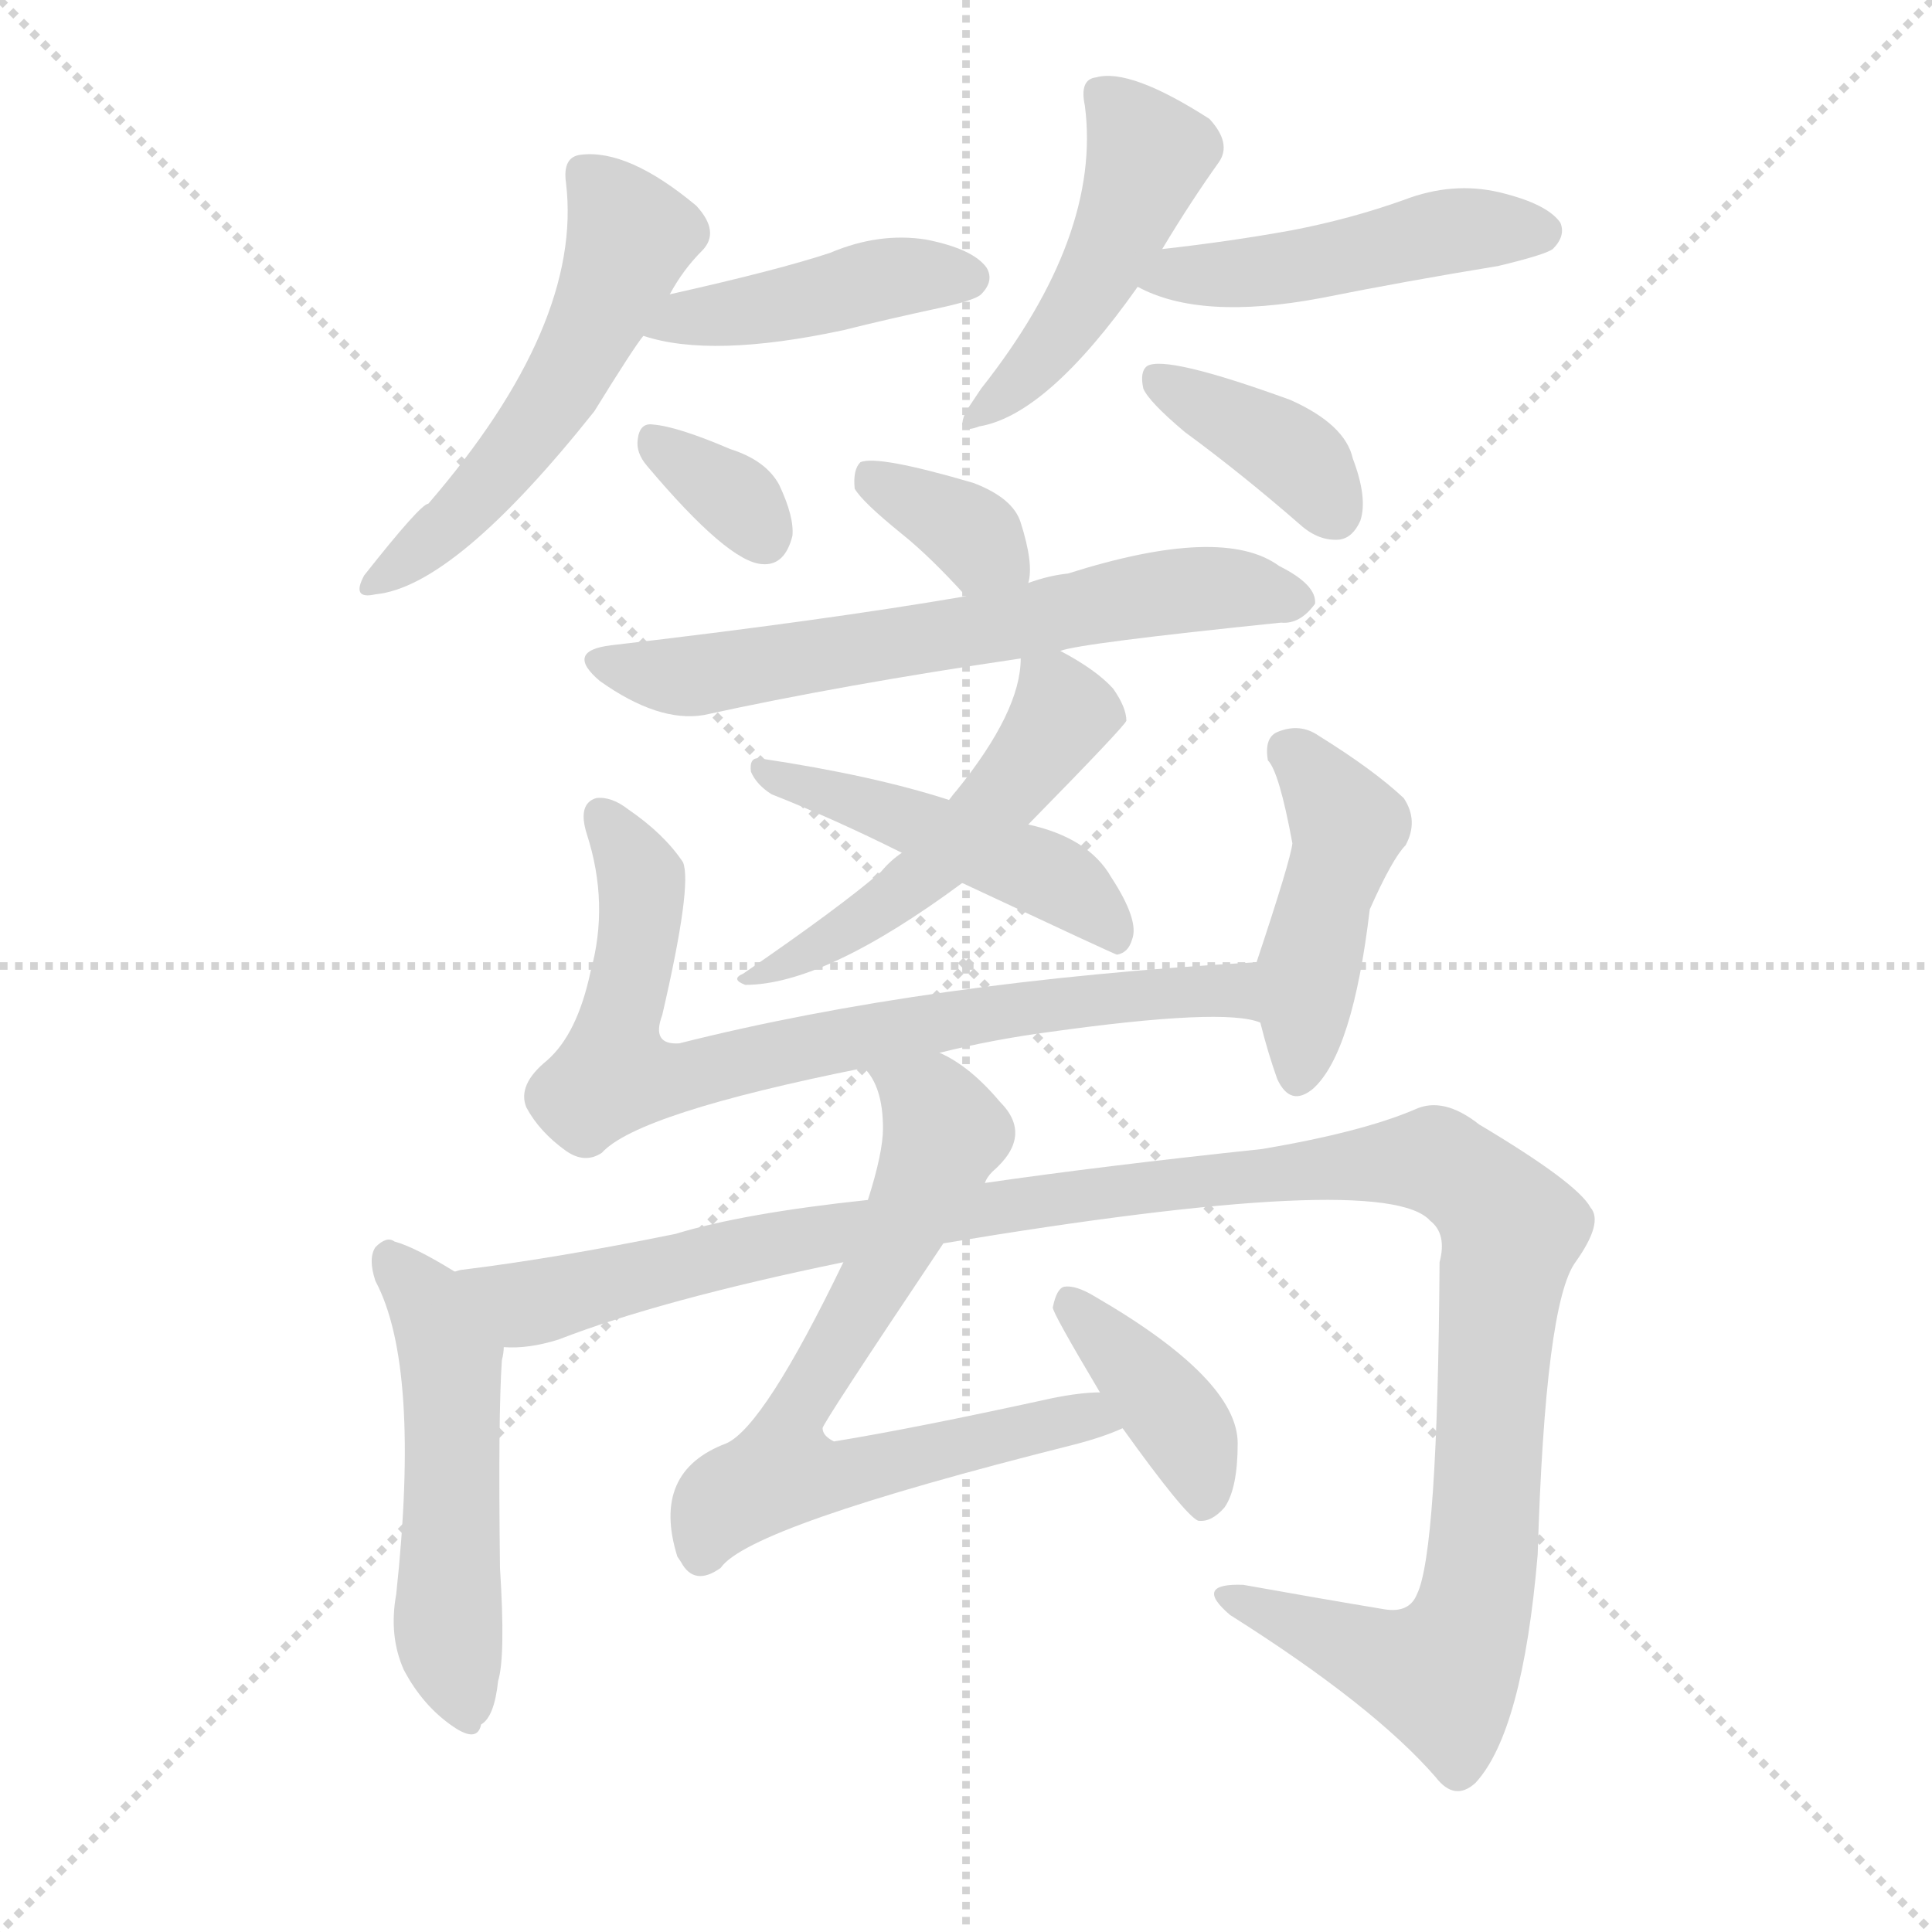
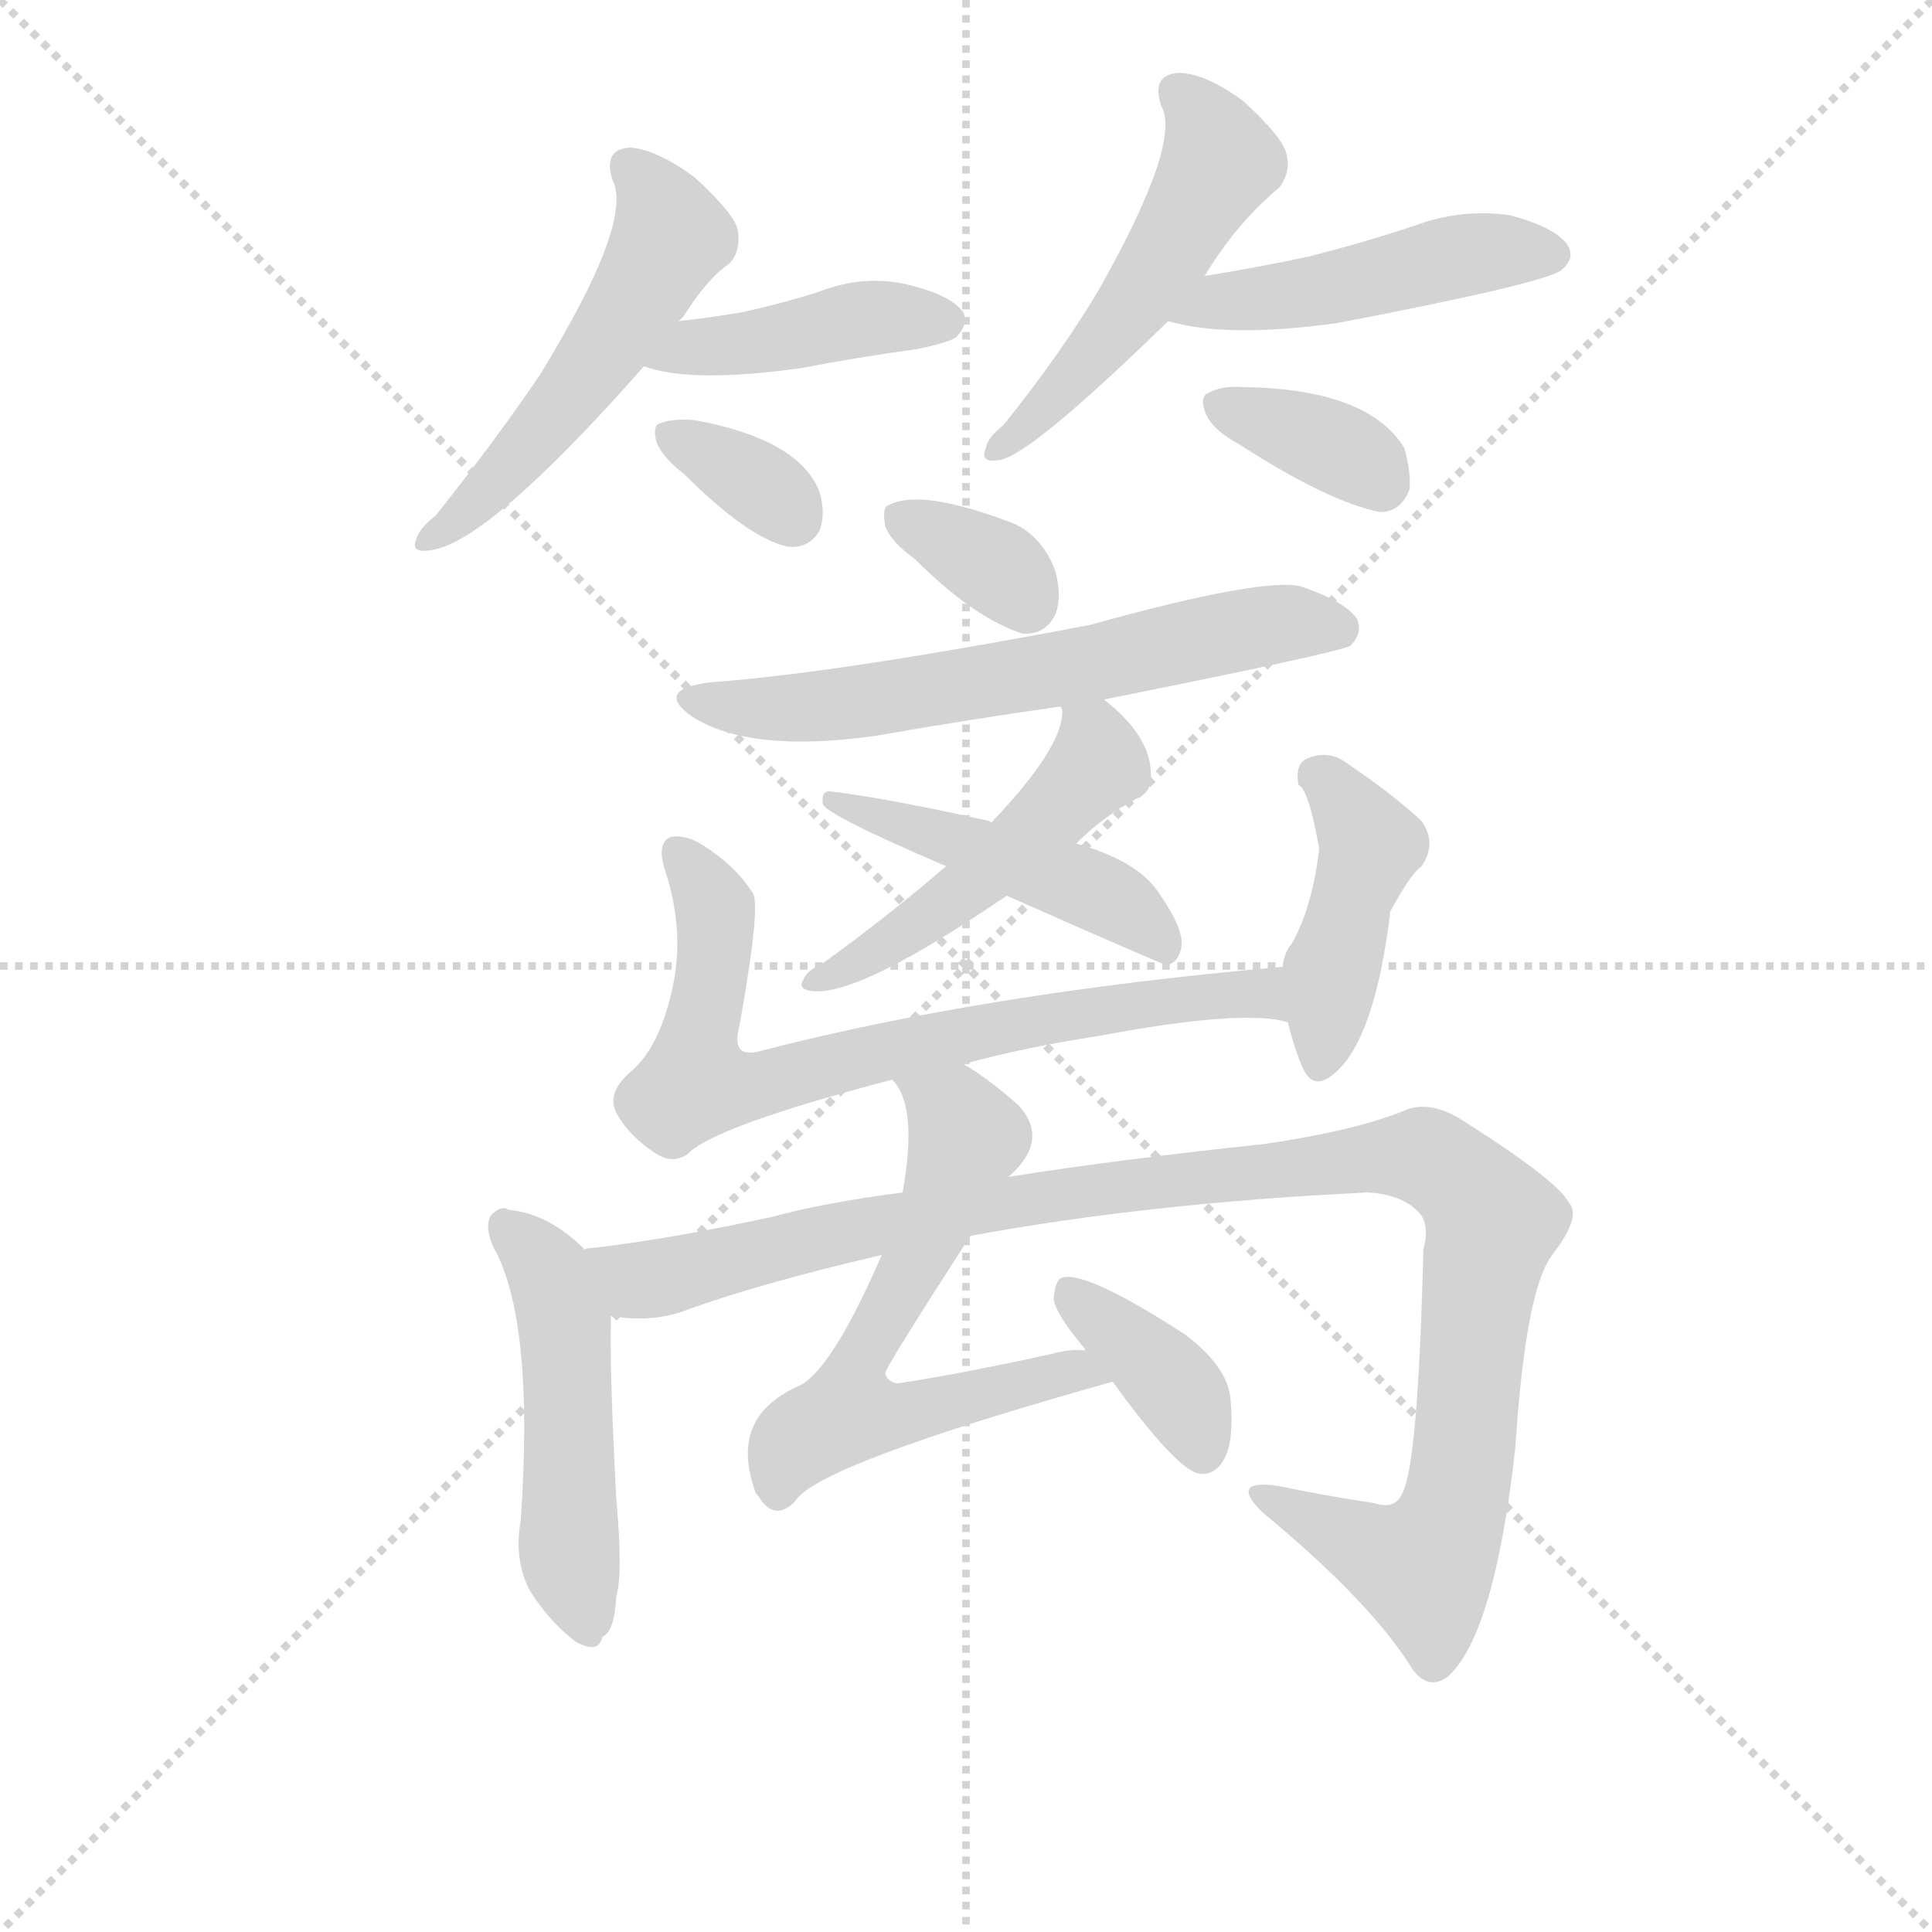
<svg xmlns="http://www.w3.org/2000/svg" version="1.1" viewBox="0 0 1024 1024">
  <g stroke="lightgray" stroke-dasharray="1,1" stroke-width="1" transform="scale(4, 4)">
    <line x1="0" y1="0" x2="256" y2="256" />
    <line x1="256" y1="0" x2="0" y2="256" />
    <line x1="128" y1="0" x2="128" y2="256" />
    <line x1="0" y1="128" x2="256" y2="128" />
  </g>
-   <g transform="scale(1, -1) translate(0, -900)">
+   <g transform="scale(0.92, -0.92) translate(60, -830)">
    <style type="text/css">
      
        @keyframes keyframes0 {
          from {
            stroke: blue;
            stroke-dashoffset: 525;
            stroke-width: 128;
          }
          63% {
            animation-timing-function: step-end;
            stroke: blue;
            stroke-dashoffset: 0;
            stroke-width: 128;
          }
          to {
            stroke: black;
            stroke-width: 1024;
          }
        }
        #make-me-a-hanzi-animation-0 {
          animation: keyframes0 0.677s both;
          animation-delay: 0s;
          animation-timing-function: linear;
        }
      
        @keyframes keyframes1 {
          from {
            stroke: blue;
-             stroke-dashoffset: 423;
+             stroke-dashoffset: 426;
            stroke-width: 128;
          }
          58% {
            animation-timing-function: step-end;
            stroke: blue;
            stroke-dashoffset: 0;
            stroke-width: 128;
          }
          to {
            stroke: black;
            stroke-width: 1024;
          }
        }
        #make-me-a-hanzi-animation-1 {
-           animation: keyframes1 0.594s both;
+           animation: keyframes1 0.597s both;
          animation-delay: 0.677s;
          animation-timing-function: linear;
        }
      
        @keyframes keyframes2 {
          from {
            stroke: blue;
-             stroke-dashoffset: 329;
-             stroke-width: 128;
-           }
-           52% {
+             stroke-dashoffset: 342;
+             stroke-width: 128;
+           }
+           53% {
            animation-timing-function: step-end;
            stroke: blue;
            stroke-dashoffset: 0;
            stroke-width: 128;
          }
          to {
            stroke: black;
            stroke-width: 1024;
          }
        }
        #make-me-a-hanzi-animation-2 {
-           animation: keyframes2 0.518s both;
-           animation-delay: 1.271s;
+           animation: keyframes2 0.528s both;
+           animation-delay: 1.274s;
          animation-timing-function: linear;
        }
      
        @keyframes keyframes3 {
          from {
            stroke: blue;
-             stroke-dashoffset: 457;
-             stroke-width: 128;
-           }
-           60% {
+             stroke-dashoffset: 512;
+             stroke-width: 128;
+           }
+           63% {
            animation-timing-function: step-end;
            stroke: blue;
            stroke-dashoffset: 0;
            stroke-width: 128;
          }
          to {
            stroke: black;
            stroke-width: 1024;
          }
        }
        #make-me-a-hanzi-animation-3 {
-           animation: keyframes3 0.622s both;
-           animation-delay: 1.789s;
+           animation: keyframes3 0.667s both;
+           animation-delay: 1.802s;
          animation-timing-function: linear;
        }
      
        @keyframes keyframes4 {
          from {
            stroke: blue;
-             stroke-dashoffset: 465;
-             stroke-width: 128;
-           }
-           60% {
+             stroke-dashoffset: 473;
+             stroke-width: 128;
+           }
+           61% {
            animation-timing-function: step-end;
            stroke: blue;
            stroke-dashoffset: 0;
            stroke-width: 128;
          }
          to {
            stroke: black;
            stroke-width: 1024;
          }
        }
        #make-me-a-hanzi-animation-4 {
-           animation: keyframes4 0.628s both;
-           animation-delay: 2.411s;
+           animation: keyframes4 0.635s both;
+           animation-delay: 2.469s;
          animation-timing-function: linear;
        }
      
        @keyframes keyframes5 {
          from {
            stroke: blue;
-             stroke-dashoffset: 376;
+             stroke-dashoffset: 359;
+             stroke-width: 128;
+           }
+           54% {
+             animation-timing-function: step-end;
+             stroke: blue;
+             stroke-dashoffset: 0;
+             stroke-width: 128;
+           }
+           to {
+             stroke: black;
+             stroke-width: 1024;
+           }
+         }
+         #make-me-a-hanzi-animation-5 {
+           animation: keyframes5 0.542s both;
+           animation-delay: 3.104s;
+           animation-timing-function: linear;
+         }
+       
+         @keyframes keyframes6 {
+           from {
+             stroke: blue;
+             stroke-dashoffset: 344;
+             stroke-width: 128;
+           }
+           53% {
+             animation-timing-function: step-end;
+             stroke: blue;
+             stroke-dashoffset: 0;
+             stroke-width: 128;
+           }
+           to {
+             stroke: black;
+             stroke-width: 1024;
+           }
+         }
+         #make-me-a-hanzi-animation-6 {
+           animation: keyframes6 0.53s both;
+           animation-delay: 3.646s;
+           animation-timing-function: linear;
+         }
+       
+         @keyframes keyframes7 {
+           from {
+             stroke: blue;
+             stroke-dashoffset: 632;
+             stroke-width: 128;
+           }
+           67% {
+             animation-timing-function: step-end;
+             stroke: blue;
+             stroke-dashoffset: 0;
+             stroke-width: 128;
+           }
+           to {
+             stroke: black;
+             stroke-width: 1024;
+           }
+         }
+         #make-me-a-hanzi-animation-7 {
+           animation: keyframes7 0.764s both;
+           animation-delay: 4.176s;
+           animation-timing-function: linear;
+         }
+       
+         @keyframes keyframes8 {
+           from {
+             stroke: blue;
+             stroke-dashoffset: 488;
+             stroke-width: 128;
+           }
+           61% {
+             animation-timing-function: step-end;
+             stroke: blue;
+             stroke-dashoffset: 0;
+             stroke-width: 128;
+           }
+           to {
+             stroke: black;
+             stroke-width: 1024;
+           }
+         }
+         #make-me-a-hanzi-animation-8 {
+           animation: keyframes8 0.647s both;
+           animation-delay: 4.94s;
+           animation-timing-function: linear;
+         }
+       
+         @keyframes keyframes9 {
+           from {
+             stroke: blue;
+             stroke-dashoffset: 473;
+             stroke-width: 128;
+           }
+           61% {
+             animation-timing-function: step-end;
+             stroke: blue;
+             stroke-dashoffset: 0;
+             stroke-width: 128;
+           }
+           to {
+             stroke: black;
+             stroke-width: 1024;
+           }
+         }
+         #make-me-a-hanzi-animation-9 {
+           animation: keyframes9 0.635s both;
+           animation-delay: 5.587s;
+           animation-timing-function: linear;
+         }
+       
+         @keyframes keyframes10 {
+           from {
+             stroke: blue;
+             stroke-dashoffset: 746;
+             stroke-width: 128;
+           }
+           71% {
+             animation-timing-function: step-end;
+             stroke: blue;
+             stroke-dashoffset: 0;
+             stroke-width: 128;
+           }
+           to {
+             stroke: black;
+             stroke-width: 1024;
+           }
+         }
+         #make-me-a-hanzi-animation-10 {
+           animation: keyframes10 0.857s both;
+           animation-delay: 6.222s;
+           animation-timing-function: linear;
+         }
+       
+         @keyframes keyframes11 {
+           from {
+             stroke: blue;
+             stroke-dashoffset: 435;
+             stroke-width: 128;
+           }
+           59% {
+             animation-timing-function: step-end;
+             stroke: blue;
+             stroke-dashoffset: 0;
+             stroke-width: 128;
+           }
+           to {
+             stroke: black;
+             stroke-width: 1024;
+           }
+         }
+         #make-me-a-hanzi-animation-11 {
+           animation: keyframes11 0.604s both;
+           animation-delay: 7.079s;
+           animation-timing-function: linear;
+         }
+       
+         @keyframes keyframes12 {
+           from {
+             stroke: blue;
+             stroke-dashoffset: 494;
+             stroke-width: 128;
+           }
+           62% {
+             animation-timing-function: step-end;
+             stroke: blue;
+             stroke-dashoffset: 0;
+             stroke-width: 128;
+           }
+           to {
+             stroke: black;
+             stroke-width: 1024;
+           }
+         }
+         #make-me-a-hanzi-animation-12 {
+           animation: keyframes12 0.652s both;
+           animation-delay: 7.683s;
+           animation-timing-function: linear;
+         }
+       
+         @keyframes keyframes13 {
+           from {
+             stroke: blue;
+             stroke-dashoffset: 1106;
+             stroke-width: 128;
+           }
+           78% {
+             animation-timing-function: step-end;
+             stroke: blue;
+             stroke-dashoffset: 0;
+             stroke-width: 128;
+           }
+           to {
+             stroke: black;
+             stroke-width: 1024;
+           }
+         }
+         #make-me-a-hanzi-animation-13 {
+           animation: keyframes13 1.15s both;
+           animation-delay: 8.335s;
+           animation-timing-function: linear;
+         }
+       
+         @keyframes keyframes14 {
+           from {
+             stroke: blue;
+             stroke-dashoffset: 622;
+             stroke-width: 128;
+           }
+           67% {
+             animation-timing-function: step-end;
+             stroke: blue;
+             stroke-dashoffset: 0;
+             stroke-width: 128;
+           }
+           to {
+             stroke: black;
+             stroke-width: 1024;
+           }
+         }
+         #make-me-a-hanzi-animation-14 {
+           animation: keyframes14 0.756s both;
+           animation-delay: 9.486s;
+           animation-timing-function: linear;
+         }
+       
+         @keyframes keyframes15 {
+           from {
+             stroke: blue;
+             stroke-dashoffset: 379;
            stroke-width: 128;
          }
          55% {
            animation-timing-function: step-end;
            stroke: blue;
            stroke-dashoffset: 0;
            stroke-width: 128;
          }
          to {
            stroke: black;
            stroke-width: 1024;
          }
        }
-         #make-me-a-hanzi-animation-5 {
-           animation: keyframes5 0.556s both;
-           animation-delay: 3.04s;
-           animation-timing-function: linear;
-         }
-       
-         @keyframes keyframes6 {
-           from {
-             stroke: blue;
-             stroke-dashoffset: 349;
-             stroke-width: 128;
-           }
-           53% {
-             animation-timing-function: step-end;
-             stroke: blue;
-             stroke-dashoffset: 0;
-             stroke-width: 128;
-           }
-           to {
-             stroke: black;
-             stroke-width: 1024;
-           }
-         }
-         #make-me-a-hanzi-animation-6 {
-           animation: keyframes6 0.534s both;
-           animation-delay: 3.596s;
-           animation-timing-function: linear;
-         }
-       
-         @keyframes keyframes7 {
-           from {
-             stroke: blue;
-             stroke-dashoffset: 628;
-             stroke-width: 128;
-           }
-           67% {
-             animation-timing-function: step-end;
-             stroke: blue;
-             stroke-dashoffset: 0;
-             stroke-width: 128;
-           }
-           to {
-             stroke: black;
-             stroke-width: 1024;
-           }
-         }
-         #make-me-a-hanzi-animation-7 {
-           animation: keyframes7 0.761s both;
-           animation-delay: 4.13s;
-           animation-timing-function: linear;
-         }
-       
-         @keyframes keyframes8 {
-           from {
-             stroke: blue;
-             stroke-dashoffset: 501;
-             stroke-width: 128;
-           }
-           62% {
-             animation-timing-function: step-end;
-             stroke: blue;
-             stroke-dashoffset: 0;
-             stroke-width: 128;
-           }
-           to {
-             stroke: black;
-             stroke-width: 1024;
-           }
-         }
-         #make-me-a-hanzi-animation-8 {
-           animation: keyframes8 0.658s both;
-           animation-delay: 4.891s;
-           animation-timing-function: linear;
-         }
-       
-         @keyframes keyframes9 {
-           from {
-             stroke: blue;
-             stroke-dashoffset: 468;
-             stroke-width: 128;
-           }
-           60% {
-             animation-timing-function: step-end;
-             stroke: blue;
-             stroke-dashoffset: 0;
-             stroke-width: 128;
-           }
-           to {
-             stroke: black;
-             stroke-width: 1024;
-           }
-         }
-         #make-me-a-hanzi-animation-9 {
-           animation: keyframes9 0.631s both;
-           animation-delay: 5.548s;
-           animation-timing-function: linear;
-         }
-       
-         @keyframes keyframes10 {
-           from {
-             stroke: blue;
-             stroke-dashoffset: 751;
-             stroke-width: 128;
-           }
-           71% {
-             animation-timing-function: step-end;
-             stroke: blue;
-             stroke-dashoffset: 0;
-             stroke-width: 128;
-           }
-           to {
-             stroke: black;
-             stroke-width: 1024;
-           }
-         }
-         #make-me-a-hanzi-animation-10 {
-           animation: keyframes10 0.861s both;
-           animation-delay: 6.179s;
-           animation-timing-function: linear;
-         }
-       
-         @keyframes keyframes11 {
-           from {
-             stroke: blue;
-             stroke-dashoffset: 440;
-             stroke-width: 128;
-           }
-           59% {
-             animation-timing-function: step-end;
-             stroke: blue;
-             stroke-dashoffset: 0;
-             stroke-width: 128;
-           }
-           to {
-             stroke: black;
-             stroke-width: 1024;
-           }
-         }
-         #make-me-a-hanzi-animation-11 {
-           animation: keyframes11 0.608s both;
-           animation-delay: 7.04s;
-           animation-timing-function: linear;
-         }
-       
-         @keyframes keyframes12 {
-           from {
-             stroke: blue;
-             stroke-dashoffset: 502;
-             stroke-width: 128;
-           }
-           62% {
-             animation-timing-function: step-end;
-             stroke: blue;
-             stroke-dashoffset: 0;
-             stroke-width: 128;
-           }
-           to {
-             stroke: black;
-             stroke-width: 1024;
-           }
-         }
-         #make-me-a-hanzi-animation-12 {
-           animation: keyframes12 0.659s both;
-           animation-delay: 7.648s;
-           animation-timing-function: linear;
-         }
-       
-         @keyframes keyframes13 {
-           from {
-             stroke: blue;
-             stroke-dashoffset: 1189;
-             stroke-width: 128;
-           }
-           79% {
-             animation-timing-function: step-end;
-             stroke: blue;
-             stroke-dashoffset: 0;
-             stroke-width: 128;
-           }
-           to {
-             stroke: black;
-             stroke-width: 1024;
-           }
-         }
-         #make-me-a-hanzi-animation-13 {
-           animation: keyframes13 1.218s both;
-           animation-delay: 8.307s;
-           animation-timing-function: linear;
-         }
-       
-         @keyframes keyframes14 {
-           from {
-             stroke: blue;
-             stroke-dashoffset: 680;
-             stroke-width: 128;
-           }
-           69% {
-             animation-timing-function: step-end;
-             stroke: blue;
-             stroke-dashoffset: 0;
-             stroke-width: 128;
-           }
-           to {
-             stroke: black;
-             stroke-width: 1024;
-           }
-         }
-         #make-me-a-hanzi-animation-14 {
-           animation: keyframes14 0.803s both;
-           animation-delay: 9.525s;
-           animation-timing-function: linear;
-         }
-       
-         @keyframes keyframes15 {
-           from {
-             stroke: blue;
-             stroke-dashoffset: 386;
-             stroke-width: 128;
-           }
-           56% {
-             animation-timing-function: step-end;
-             stroke: blue;
-             stroke-dashoffset: 0;
-             stroke-width: 128;
-           }
-           to {
-             stroke: black;
-             stroke-width: 1024;
-           }
-         }
        #make-me-a-hanzi-animation-15 {
-           animation: keyframes15 0.564s both;
-           animation-delay: 10.328s;
+           animation: keyframes15 0.558s both;
+           animation-delay: 10.242s;
          animation-timing-function: linear;
        }
      
    </style>
-     <path d="M 355 744 Q 362 757 372 767 Q 382 777 369 791 Q 333 821 308 818 Q 298 817 300 803 Q 309 728 227 633 Q 223 633 193 595 Q 186 582 199 585 Q 241 589 315 682 Q 336 716 341 722 L 355 744 Z" fill="lightgray" />
-     <path d="M 341 722 Q 377 710 447 725 Q 471 731 499 737 Q 517 741 520 744 Q 527 751 523 758 Q 516 768 491 773 Q 466 777 440 766 Q 413 757 355 744 C 326 737 312 730 341 722 Z" fill="lightgray" />
-     <path d="M 343 653 Q 386 602 404 601 Q 416 600 420 616 Q 421 626 413 643 Q 406 656 387 662 Q 359 674 346 675 Q 339 676 338 667 Q 337 660 343 653 Z" fill="lightgray" />
-     <path d="M 616 768 Q 631 793 646 814 Q 653 824 641 837 Q 599 864 581 859 Q 572 858 575 844 Q 584 775 520 694 Q 516 688 512 682 Q 506 669 519 674 Q 555 680 603 748 L 616 768 Z" fill="lightgray" />
-     <path d="M 603 748 Q 636 730 700 742 Q 745 751 794 759 Q 819 765 823 768 Q 830 775 827 782 Q 820 792 795 798 Q 770 804 744 794 Q 716 784 685 778 Q 652 772 616 768 C 586 765 576 761 603 748 Z" fill="lightgray" />
-     <path d="M 628 671 Q 658 649 689 622 Q 699 613 710 614 Q 717 615 721 624 Q 725 636 717 657 Q 713 675 684 688 Q 618 712 608 706 Q 604 703 606 694 Q 609 687 628 671 Z" fill="lightgray" />
-     <path d="M 545 591 Q 548 601 541 623 Q 537 636 516 644 Q 465 659 456 655 Q 452 651 453 641 Q 457 634 478 617 Q 493 605 512 584 C 532 562 539 562 545 591 Z" fill="lightgray" />
-     <path d="M 562 555 Q 572 559 679 570 Q 689 569 697 580 Q 698 590 678 600 Q 648 622 566 596 Q 556 595 545 591 L 512 584 Q 436 571 324 558 Q 299 555 318 539 Q 349 517 373 521 Q 446 537 541 551 L 562 555 Z" fill="lightgray" />
-     <path d="M 545 463 Q 596 515 597 518 Q 597 525 590 535 Q 581 545 562 555 C 542 566 542 566 541 551 Q 541 523 507 481 Q 506 480 503 476 L 478 448 Q 472 444 467 438 Q 445 419 394 384 Q 387 381 395 378 Q 437 378 510 432 L 545 463 Z" fill="lightgray" />
-     <path d="M 510 432 Q 589 395 592 394 Q 598 395 600 402 Q 604 412 589 435 Q 577 456 545 463 L 503 476 Q 463 489 403 498 Q 397 499 398 491 Q 401 484 409 479 Q 442 466 478 448 L 510 432 Z" fill="lightgray" />
-     <path d="M 498 342 Q 526 349 556 353 Q 649 366 668 358 C 698 353 696 392 666 390 Q 491 380 360 347 Q 345 346 351 362 Q 367 431 362 443 Q 352 458 333 471 Q 324 478 316 477 Q 306 474 311 458 Q 323 421 313 385 Q 306 352 290 338 Q 274 325 279 313 Q 286 300 300 290 Q 310 283 319 289 Q 338 310 458 334 L 498 342 Z" fill="lightgray" />
-     <path d="M 668 358 Q 672 342 677 328 Q 684 313 696 323 Q 717 342 726 418 Q 738 445 745 452 Q 752 465 744 477 Q 728 492 699 510 Q 689 517 677 512 Q 670 509 672 497 Q 678 491 685 453 Q 684 444 666 390 L 668 358 Z" fill="lightgray" />
-     <path d="M 241 226 Q 220 239 209 242 Q 205 245 199 239 Q 195 233 199 221 Q 223 176 210 55 Q 206 33 214 15 Q 224 -4 240 -15 Q 253 -24 255 -14 Q 262 -10 264 9 Q 268 22 265 69 Q 264 150 266 179 Q 267 183 267 186 C 270 209 267 211 241 226 Z" fill="lightgray" />
-     <path d="M 500 241 Q 734 280 758 253 Q 767 246 763 231 Q 762 77 751 55 Q 747 45 734 47 Q 698 53 659 60 Q 632 61 652 44 Q 728 -4 761 -42 Q 771 -55 782 -45 Q 807 -18 815 76 Q 819 209 835 231 Q 850 252 843 260 Q 836 273 784 304 Q 765 319 750 312 Q 722 300 669 291 Q 584 282 522 273 L 460 264 Q 394 257 358 246 Q 294 233 245 227 Q 244 227 241 226 C 211 222 237 182 267 186 Q 280 185 296 190 Q 350 211 447 231 L 500 241 Z" fill="lightgray" />
-     <path d="M 583 162 Q 573 162 558 159 Q 485 143 442 136 Q 436 139 436 143 Q 435 144 500 241 L 522 273 Q 523 276 526 279 Q 548 298 530 316 Q 514 335 498 342 C 472 357 443 360 458 334 Q 468 324 468 302 Q 468 289 460 264 L 447 231 Q 405 144 385 135 Q 345 120 359 75 L 361 72 Q 368 59 382 69 Q 397 91 568 134 Q 584 138 595 143 C 623 154 613 165 583 162 Z" fill="lightgray" />
-     <path d="M 595 143 Q 628 97 635 94 Q 642 93 649 101 Q 656 111 656 135 Q 656 169 580 213 Q 570 219 564 218 Q 560 217 558 207 Q 558 204 583 162 L 595 143 Z" fill="lightgray" />
+     <path d="M 331 645 L 334 648 Q 347 669 360 678 Q 367 685 365 698 Q 362 708 340 728 Q 318 744 303 745 Q 287 744 293 726 Q 305 702 251 614 Q 226 577 191 533 Q 182 526 180 520 Q 176 511 188 513 Q 221 517 311 619 L 331 645 Z" fill="lightgray" />
+     <path d="M 311 619 Q 338 609 402 618 Q 433 624 469 629 Q 488 633 491 636 Q 498 643 495 650 Q 488 660 463 666 Q 438 672 412 662 Q 390 655 367 650 Q 349 647 331 645 C 301 642 282 628 311 619 Z" fill="lightgray" />
+     <path d="M 334 557 Q 371 520 394 515 Q 406 514 412 524 Q 416 534 412 547 Q 400 577 340 588 Q 327 589 320 586 Q 316 585 318 576 Q 321 567 334 557 Z" fill="lightgray" />
+     <path d="M 634 671 Q 652 701 677 722 Q 684 731 681 742 Q 678 752 656 772 Q 634 788 619 788 Q 603 787 609 769 Q 621 748 573 663 Q 551 626 518 585 Q 509 578 508 572 Q 504 563 516 565 Q 534 568 613 645 L 634 671 Z" fill="lightgray" />
+     <path d="M 613 645 Q 647 635 711 644 Q 826 666 839 674 Q 848 681 843 689 Q 836 699 810 706 Q 782 710 755 700 Q 725 690 693 682 Q 665 676 634 671 C 604 666 584 652 613 645 Z" fill="lightgray" />
+     <path d="M 654 574 Q 705 541 735 535 Q 747 535 752 548 Q 753 558 749 572 Q 728 606 656 607 Q 643 608 635 603 Q 631 600 635 591 Q 639 582 654 574 Z" fill="lightgray" />
+     <path d="M 467 508 Q 501 474 529 465 Q 542 464 548 476 Q 552 486 548 501 Q 541 520 525 528 Q 471 549 452 539 Q 448 538 450 527 Q 453 518 467 508 Z" fill="lightgray" />
+     <path d="M 576 427 Q 711 454 718 458 Q 725 465 722 473 Q 716 483 690 492 Q 669 498 568 470 Q 421 442 350 437 Q 316 433 339 417 Q 372 396 444 406 Q 495 415 551 423 L 576 427 Z" fill="lightgray" />
+     <path d="M 560 344 Q 576 360 595 370 Q 604 374 603 384 Q 603 406 576 427 C 553 446 549 449 551 423 L 552 421 Q 553 400 511 356 L 485 331 Q 454 304 414 275 Q 405 271 403 266 Q 399 260 408 259 Q 435 256 520 314 L 560 344 Z" fill="lightgray" />
+     <path d="M 520 314 Q 608 275 612 274 Q 618 275 620 282 Q 624 292 608 315 Q 596 334 560 344 C 531 353 539 346 511 356 L 510 357 Q 452 370 419 374 Q 413 375 414 367 Q 415 361 485 331 L 520 314 Z" fill="lightgray" />
+     <path d="M 495 217 Q 532 227 572 233 Q 657 249 682 241 C 712 236 709 276 679 273 Q 507 258 376 224 Q 361 221 366 239 Q 378 306 374 315 Q 364 331 345 343 Q 336 349 327 348 Q 318 345 323 329 Q 335 293 327 259 Q 320 228 305 214 Q 289 201 295 189 Q 302 176 317 166 Q 327 159 336 165 Q 351 181 454 208 L 495 217 Z" fill="lightgray" />
+     <path d="M 682 241 Q 685 228 690 216 Q 696 201 708 211 Q 732 230 741 305 Q 753 327 759 331 Q 768 344 759 357 Q 743 372 715 391 Q 705 398 693 393 Q 686 390 688 378 Q 694 375 700 341 Q 696 307 684 286 Q 680 282 679 273 L 682 241 Z" fill="lightgray" />
+     <path d="M 277 110 Q 256 131 233 133 Q 229 136 223 130 Q 219 124 224 112 Q 248 70 240 -46 Q 236 -68 245 -86 Q 257 -105 272 -116 Q 285 -123 287 -113 Q 294 -110 295 -90 Q 299 -77 295 -33 Q 291 45 292 72 C 292 96 292 96 277 110 Z" fill="lightgray" />
+     <path d="M 499 118 Q 602 137 728 143 Q 747 142 757 132 Q 764 125 760 110 Q 757 -13 748 -30 Q 744 -40 732 -36 Q 705 -32 676 -26 Q 648 -22 667 -41 Q 730 -93 754 -132 Q 763 -144 774 -136 Q 801 -112 813 -4 Q 819 89 835 108 Q 851 129 844 137 Q 837 150 785 183 Q 766 196 751 191 Q 723 179 669 171 Q 584 162 521 152 L 460 143 Q 414 137 385 129 Q 325 116 281 111 Q 277 111 277 110 C 247 106 262 73 292 72 Q 313 68 332 74 Q 375 90 448 107 L 499 118 Z" fill="lightgray" />
+     <path d="M 565 52 Q 556 53 546 50 Q 491 38 457 33 Q 451 34 450 39 Q 450 42 499 118 L 521 152 Q 545 173 527 193 Q 509 209 495 217 C 470 233 439 234 454 208 Q 469 193 460 143 L 448 107 Q 418 38 399 31 Q 360 13 375 -29 Q 375 -30 377 -32 Q 386 -47 398 -35 Q 410 -14 581 34 C 610 42 595 53 565 52 Z" fill="lightgray" />
+     <path d="M 581 34 Q 618 -17 631 -19 Q 640 -20 645 -11 Q 651 -1 649 23 Q 648 42 623 61 Q 566 98 552 94 Q 548 93 547 82 Q 548 73 565 53 L 565 52 C 581 27 563 58 581 34 Z" fill="lightgray" />
    <clipPath id="make-me-a-hanzi-clip-0">
-       <path d="M 355 744 Q 362 757 372 767 Q 382 777 369 791 Q 333 821 308 818 Q 298 817 300 803 Q 309 728 227 633 Q 223 633 193 595 Q 186 582 199 585 Q 241 589 315 682 Q 336 716 341 722 L 355 744 Z" />
-     </clipPath>
-     <path clip-path="url(#make-me-a-hanzi-clip-0)" d="M 310 808 L 334 775 L 303 703 L 256 639 L 202 594" fill="none" id="make-me-a-hanzi-animation-0" stroke-dasharray="397 794" stroke-linecap="round" />
+       <path d="M 331 645 L 334 648 Q 347 669 360 678 Q 367 685 365 698 Q 362 708 340 728 Q 318 744 303 745 Q 287 744 293 726 Q 305 702 251 614 Q 226 577 191 533 Q 182 526 180 520 Q 176 511 188 513 Q 221 517 311 619 L 331 645 Z" />
+     </clipPath>
+     <path clip-path="url(#make-me-a-hanzi-clip-0)" d="M 302 733 L 320 712 L 323 687 L 260 591 L 187 520" fill="none" id="make-me-a-hanzi-animation-0" stroke-dasharray="397 794" stroke-linecap="round" />
    <clipPath id="make-me-a-hanzi-clip-1">
-       <path d="M 341 722 Q 377 710 447 725 Q 471 731 499 737 Q 517 741 520 744 Q 527 751 523 758 Q 516 768 491 773 Q 466 777 440 766 Q 413 757 355 744 C 326 737 312 730 341 722 Z" />
-     </clipPath>
-     <path clip-path="url(#make-me-a-hanzi-clip-1)" d="M 348 725 L 473 753 L 512 753" fill="none" id="make-me-a-hanzi-animation-1" stroke-dasharray="295 590" stroke-linecap="round" />
+       <path d="M 311 619 Q 338 609 402 618 Q 433 624 469 629 Q 488 633 491 636 Q 498 643 495 650 Q 488 660 463 666 Q 438 672 412 662 Q 390 655 367 650 Q 349 647 331 645 C 301 642 282 628 311 619 Z" />
+     </clipPath>
+     <path clip-path="url(#make-me-a-hanzi-clip-1)" d="M 317 621 L 340 630 L 390 634 L 435 646 L 484 645" fill="none" id="make-me-a-hanzi-animation-1" stroke-dasharray="298 596" stroke-linecap="round" />
    <clipPath id="make-me-a-hanzi-clip-2">
-       <path d="M 343 653 Q 386 602 404 601 Q 416 600 420 616 Q 421 626 413 643 Q 406 656 387 662 Q 359 674 346 675 Q 339 676 338 667 Q 337 660 343 653 Z" />
-     </clipPath>
-     <path clip-path="url(#make-me-a-hanzi-clip-2)" d="M 349 664 L 389 636 L 404 617" fill="none" id="make-me-a-hanzi-animation-2" stroke-dasharray="201 402" stroke-linecap="round" />
+       <path d="M 334 557 Q 371 520 394 515 Q 406 514 412 524 Q 416 534 412 547 Q 400 577 340 588 Q 327 589 320 586 Q 316 585 318 576 Q 321 567 334 557 Z" />
+     </clipPath>
+     <path clip-path="url(#make-me-a-hanzi-clip-2)" d="M 326 580 L 386 545 L 397 532" fill="none" id="make-me-a-hanzi-animation-2" stroke-dasharray="214 428" stroke-linecap="round" />
    <clipPath id="make-me-a-hanzi-clip-3">
-       <path d="M 616 768 Q 631 793 646 814 Q 653 824 641 837 Q 599 864 581 859 Q 572 858 575 844 Q 584 775 520 694 Q 516 688 512 682 Q 506 669 519 674 Q 555 680 603 748 L 616 768 Z" />
-     </clipPath>
-     <path clip-path="url(#make-me-a-hanzi-clip-3)" d="M 583 849 L 606 822 L 603 801 L 570 733 L 522 684" fill="none" id="make-me-a-hanzi-animation-3" stroke-dasharray="329 658" stroke-linecap="round" />
+       <path d="M 634 671 Q 652 701 677 722 Q 684 731 681 742 Q 678 752 656 772 Q 634 788 619 788 Q 603 787 609 769 Q 621 748 573 663 Q 551 626 518 585 Q 509 578 508 572 Q 504 563 516 565 Q 534 568 613 645 L 634 671 Z" />
+     </clipPath>
+     <path clip-path="url(#make-me-a-hanzi-clip-3)" d="M 618 776 L 636 756 L 640 731 L 591 649 L 515 572" fill="none" id="make-me-a-hanzi-animation-3" stroke-dasharray="384 768" stroke-linecap="round" />
    <clipPath id="make-me-a-hanzi-clip-4">
-       <path d="M 603 748 Q 636 730 700 742 Q 745 751 794 759 Q 819 765 823 768 Q 830 775 827 782 Q 820 792 795 798 Q 770 804 744 794 Q 716 784 685 778 Q 652 772 616 768 C 586 765 576 761 603 748 Z" />
-     </clipPath>
-     <path clip-path="url(#make-me-a-hanzi-clip-4)" d="M 610 750 L 688 758 L 776 779 L 816 777" fill="none" id="make-me-a-hanzi-animation-4" stroke-dasharray="337 674" stroke-linecap="round" />
+       <path d="M 613 645 Q 647 635 711 644 Q 826 666 839 674 Q 848 681 843 689 Q 836 699 810 706 Q 782 710 755 700 Q 725 690 693 682 Q 665 676 634 671 C 604 666 584 652 613 645 Z" />
+     </clipPath>
+     <path clip-path="url(#make-me-a-hanzi-clip-4)" d="M 619 647 L 801 686 L 832 684" fill="none" id="make-me-a-hanzi-animation-4" stroke-dasharray="345 690" stroke-linecap="round" />
    <clipPath id="make-me-a-hanzi-clip-5">
-       <path d="M 628 671 Q 658 649 689 622 Q 699 613 710 614 Q 717 615 721 624 Q 725 636 717 657 Q 713 675 684 688 Q 618 712 608 706 Q 604 703 606 694 Q 609 687 628 671 Z" />
-     </clipPath>
-     <path clip-path="url(#make-me-a-hanzi-clip-5)" d="M 613 699 L 681 663 L 707 629" fill="none" id="make-me-a-hanzi-animation-5" stroke-dasharray="248 496" stroke-linecap="round" />
+       <path d="M 654 574 Q 705 541 735 535 Q 747 535 752 548 Q 753 558 749 572 Q 728 606 656 607 Q 643 608 635 603 Q 631 600 635 591 Q 639 582 654 574 Z" />
+     </clipPath>
+     <path clip-path="url(#make-me-a-hanzi-clip-5)" d="M 643 597 L 706 574 L 735 552" fill="none" id="make-me-a-hanzi-animation-5" stroke-dasharray="231 462" stroke-linecap="round" />
    <clipPath id="make-me-a-hanzi-clip-6">
-       <path d="M 545 591 Q 548 601 541 623 Q 537 636 516 644 Q 465 659 456 655 Q 452 651 453 641 Q 457 634 478 617 Q 493 605 512 584 C 532 562 539 562 545 591 Z" />
-     </clipPath>
-     <path clip-path="url(#make-me-a-hanzi-clip-6)" d="M 461 647 L 499 628 L 538 596" fill="none" id="make-me-a-hanzi-animation-6" stroke-dasharray="221 442" stroke-linecap="round" />
+       <path d="M 467 508 Q 501 474 529 465 Q 542 464 548 476 Q 552 486 548 501 Q 541 520 525 528 Q 471 549 452 539 Q 448 538 450 527 Q 453 518 467 508 Z" />
+     </clipPath>
+     <path clip-path="url(#make-me-a-hanzi-clip-6)" d="M 459 532 L 507 508 L 531 483" fill="none" id="make-me-a-hanzi-animation-6" stroke-dasharray="216 432" stroke-linecap="round" />
    <clipPath id="make-me-a-hanzi-clip-7">
-       <path d="M 562 555 Q 572 559 679 570 Q 689 569 697 580 Q 698 590 678 600 Q 648 622 566 596 Q 556 595 545 591 L 512 584 Q 436 571 324 558 Q 299 555 318 539 Q 349 517 373 521 Q 446 537 541 551 L 562 555 Z" />
-     </clipPath>
-     <path clip-path="url(#make-me-a-hanzi-clip-7)" d="M 320 549 L 358 541 L 629 588 L 687 582" fill="none" id="make-me-a-hanzi-animation-7" stroke-dasharray="500 1000" stroke-linecap="round" />
+       <path d="M 576 427 Q 711 454 718 458 Q 725 465 722 473 Q 716 483 690 492 Q 669 498 568 470 Q 421 442 350 437 Q 316 433 339 417 Q 372 396 444 406 Q 495 415 551 423 L 576 427 Z" />
+     </clipPath>
+     <path clip-path="url(#make-me-a-hanzi-clip-7)" d="M 342 428 L 398 421 L 566 447 L 671 470 L 713 467" fill="none" id="make-me-a-hanzi-animation-7" stroke-dasharray="504 1008" stroke-linecap="round" />
    <clipPath id="make-me-a-hanzi-clip-8">
-       <path d="M 545 463 Q 596 515 597 518 Q 597 525 590 535 Q 581 545 562 555 C 542 566 542 566 541 551 Q 541 523 507 481 Q 506 480 503 476 L 478 448 Q 472 444 467 438 Q 445 419 394 384 Q 387 381 395 378 Q 437 378 510 432 L 545 463 Z" />
-     </clipPath>
-     <path clip-path="url(#make-me-a-hanzi-clip-8)" d="M 548 544 L 563 521 L 540 486 L 477 425 L 400 382" fill="none" id="make-me-a-hanzi-animation-8" stroke-dasharray="373 746" stroke-linecap="round" />
+       <path d="M 560 344 Q 576 360 595 370 Q 604 374 603 384 Q 603 406 576 427 C 553 446 549 449 551 423 L 552 421 Q 553 400 511 356 L 485 331 Q 454 304 414 275 Q 405 271 403 266 Q 399 260 408 259 Q 435 256 520 314 L 560 344 Z" />
+     </clipPath>
+     <path clip-path="url(#make-me-a-hanzi-clip-8)" d="M 561 415 L 570 406 L 572 390 L 542 357 L 466 295 L 412 267" fill="none" id="make-me-a-hanzi-animation-8" stroke-dasharray="360 720" stroke-linecap="round" />
    <clipPath id="make-me-a-hanzi-clip-9">
-       <path d="M 510 432 Q 589 395 592 394 Q 598 395 600 402 Q 604 412 589 435 Q 577 456 545 463 L 503 476 Q 463 489 403 498 Q 397 499 398 491 Q 401 484 409 479 Q 442 466 478 448 L 510 432 Z" />
-     </clipPath>
-     <path clip-path="url(#make-me-a-hanzi-clip-9)" d="M 405 491 L 563 432 L 593 401" fill="none" id="make-me-a-hanzi-animation-9" stroke-dasharray="340 680" stroke-linecap="round" />
+       <path d="M 520 314 Q 608 275 612 274 Q 618 275 620 282 Q 624 292 608 315 Q 596 334 560 344 C 531 353 539 346 511 356 L 510 357 Q 452 370 419 374 Q 413 375 414 367 Q 415 361 485 331 L 520 314 Z" />
+     </clipPath>
+     <path clip-path="url(#make-me-a-hanzi-clip-9)" d="M 419 369 L 574 316 L 598 300 L 613 281" fill="none" id="make-me-a-hanzi-animation-9" stroke-dasharray="345 690" stroke-linecap="round" />
    <clipPath id="make-me-a-hanzi-clip-10">
-       <path d="M 498 342 Q 526 349 556 353 Q 649 366 668 358 C 698 353 696 392 666 390 Q 491 380 360 347 Q 345 346 351 362 Q 367 431 362 443 Q 352 458 333 471 Q 324 478 316 477 Q 306 474 311 458 Q 323 421 313 385 Q 306 352 290 338 Q 274 325 279 313 Q 286 300 300 290 Q 310 283 319 289 Q 338 310 458 334 L 498 342 Z" />
-     </clipPath>
-     <path clip-path="url(#make-me-a-hanzi-clip-10)" d="M 319 468 L 340 434 L 325 330 L 366 329 L 453 351 L 591 372 L 653 375 L 666 363" fill="none" id="make-me-a-hanzi-animation-10" stroke-dasharray="623 1246" stroke-linecap="round" />
+       <path d="M 495 217 Q 532 227 572 233 Q 657 249 682 241 C 712 236 709 276 679 273 Q 507 258 376 224 Q 361 221 366 239 Q 378 306 374 315 Q 364 331 345 343 Q 336 349 327 348 Q 318 345 323 329 Q 335 293 327 259 Q 320 228 305 214 Q 289 201 295 189 Q 302 176 317 166 Q 327 159 336 165 Q 351 181 454 208 L 495 217 Z" />
+     </clipPath>
+     <path clip-path="url(#make-me-a-hanzi-clip-10)" d="M 331 339 L 352 307 L 340 205 L 375 204 L 454 226 L 638 257 L 666 258 L 679 246" fill="none" id="make-me-a-hanzi-animation-10" stroke-dasharray="618 1236" stroke-linecap="round" />
    <clipPath id="make-me-a-hanzi-clip-11">
-       <path d="M 668 358 Q 672 342 677 328 Q 684 313 696 323 Q 717 342 726 418 Q 738 445 745 452 Q 752 465 744 477 Q 728 492 699 510 Q 689 517 677 512 Q 670 509 672 497 Q 678 491 685 453 Q 684 444 666 390 L 668 358 Z" />
-     </clipPath>
-     <path clip-path="url(#make-me-a-hanzi-clip-11)" d="M 685 501 L 714 462 L 694 392 L 688 330" fill="none" id="make-me-a-hanzi-animation-11" stroke-dasharray="312 624" stroke-linecap="round" />
+       <path d="M 682 241 Q 685 228 690 216 Q 696 201 708 211 Q 732 230 741 305 Q 753 327 759 331 Q 768 344 759 357 Q 743 372 715 391 Q 705 398 693 393 Q 686 390 688 378 Q 694 375 700 341 Q 696 307 684 286 Q 680 282 679 273 L 682 241 Z" />
+     </clipPath>
+     <path clip-path="url(#make-me-a-hanzi-clip-11)" d="M 700 382 L 730 343 L 707 270 L 700 217" fill="none" id="make-me-a-hanzi-animation-11" stroke-dasharray="307 614" stroke-linecap="round" />
    <clipPath id="make-me-a-hanzi-clip-12">
-       <path d="M 241 226 Q 220 239 209 242 Q 205 245 199 239 Q 195 233 199 221 Q 223 176 210 55 Q 206 33 214 15 Q 224 -4 240 -15 Q 253 -24 255 -14 Q 262 -10 264 9 Q 268 22 265 69 Q 264 150 266 179 Q 267 183 267 186 C 270 209 267 211 241 226 Z" />
-     </clipPath>
-     <path clip-path="url(#make-me-a-hanzi-clip-12)" d="M 206 233 L 225 213 L 239 180 L 237 45 L 247 -2" fill="none" id="make-me-a-hanzi-animation-12" stroke-dasharray="374 748" stroke-linecap="round" />
+       <path d="M 277 110 Q 256 131 233 133 Q 229 136 223 130 Q 219 124 224 112 Q 248 70 240 -46 Q 236 -68 245 -86 Q 257 -105 272 -116 Q 285 -123 287 -113 Q 294 -110 295 -90 Q 299 -77 295 -33 Q 291 45 292 72 C 292 96 292 96 277 110 Z" />
+     </clipPath>
+     <path clip-path="url(#make-me-a-hanzi-clip-12)" d="M 230 124 L 256 97 L 265 68 L 268 -63 L 277 -101" fill="none" id="make-me-a-hanzi-animation-12" stroke-dasharray="366 732" stroke-linecap="round" />
    <clipPath id="make-me-a-hanzi-clip-13">
-       <path d="M 500 241 Q 734 280 758 253 Q 767 246 763 231 Q 762 77 751 55 Q 747 45 734 47 Q 698 53 659 60 Q 632 61 652 44 Q 728 -4 761 -42 Q 771 -55 782 -45 Q 807 -18 815 76 Q 819 209 835 231 Q 850 252 843 260 Q 836 273 784 304 Q 765 319 750 312 Q 722 300 669 291 Q 584 282 522 273 L 460 264 Q 394 257 358 246 Q 294 233 245 227 Q 244 227 241 226 C 211 222 237 182 267 186 Q 280 185 296 190 Q 350 211 447 231 L 500 241 Z" />
-     </clipPath>
-     <path clip-path="url(#make-me-a-hanzi-clip-13)" d="M 252 221 L 284 209 L 404 240 L 485 254 L 697 281 L 765 283 L 793 260 L 801 246 L 794 218 L 785 65 L 774 28 L 764 12 L 750 14 L 653 53" fill="none" id="make-me-a-hanzi-animation-13" stroke-dasharray="1061 2122" stroke-linecap="round" />
+       <path d="M 499 118 Q 602 137 728 143 Q 747 142 757 132 Q 764 125 760 110 Q 757 -13 748 -30 Q 744 -40 732 -36 Q 705 -32 676 -26 Q 648 -22 667 -41 Q 730 -93 754 -132 Q 763 -144 774 -136 Q 801 -112 813 -4 Q 819 89 835 108 Q 851 129 844 137 Q 837 150 785 183 Q 766 196 751 191 Q 723 179 669 171 Q 584 162 521 152 L 460 143 Q 414 137 385 129 Q 325 116 281 111 Q 277 111 277 110 C 247 106 262 73 292 72 Q 313 68 332 74 Q 375 90 448 107 L 499 118 Z" />
+     </clipPath>
+     <path clip-path="url(#make-me-a-hanzi-clip-13)" d="M 281 104 L 311 92 L 485 132 L 614 151 L 761 164 L 779 153 L 800 126 L 774 -51 L 760 -73 L 668 -32" fill="none" id="make-me-a-hanzi-animation-13" stroke-dasharray="978 1956" stroke-linecap="round" />
    <clipPath id="make-me-a-hanzi-clip-14">
-       <path d="M 583 162 Q 573 162 558 159 Q 485 143 442 136 Q 436 139 436 143 Q 435 144 500 241 L 522 273 Q 523 276 526 279 Q 548 298 530 316 Q 514 335 498 342 C 472 357 443 360 458 334 Q 468 324 468 302 Q 468 289 460 264 L 447 231 Q 405 144 385 135 Q 345 120 359 75 L 361 72 Q 368 59 382 69 Q 397 91 568 134 Q 584 138 595 143 C 623 154 613 165 583 162 Z" />
-     </clipPath>
-     <path clip-path="url(#make-me-a-hanzi-clip-14)" d="M 465 333 L 493 314 L 501 300 L 464 218 L 420 149 L 417 121 L 446 118 L 567 148 L 587 145" fill="none" id="make-me-a-hanzi-animation-14" stroke-dasharray="552 1104" stroke-linecap="round" />
+       <path d="M 565 52 Q 556 53 546 50 Q 491 38 457 33 Q 451 34 450 39 Q 450 42 499 118 L 521 152 Q 545 173 527 193 Q 509 209 495 217 C 470 233 439 234 454 208 Q 469 193 460 143 L 448 107 Q 418 38 399 31 Q 360 13 375 -29 Q 375 -30 377 -32 Q 386 -47 398 -35 Q 410 -14 581 34 C 610 42 595 53 565 52 Z" />
+     </clipPath>
+     <path clip-path="url(#make-me-a-hanzi-clip-14)" d="M 461 208 L 497 175 L 464 94 L 431 38 L 430 17 L 459 14 L 553 39 L 568 31" fill="none" id="make-me-a-hanzi-animation-14" stroke-dasharray="494 988" stroke-linecap="round" />
    <clipPath id="make-me-a-hanzi-clip-15">
-       <path d="M 595 143 Q 628 97 635 94 Q 642 93 649 101 Q 656 111 656 135 Q 656 169 580 213 Q 570 219 564 218 Q 560 217 558 207 Q 558 204 583 162 L 595 143 Z" />
-     </clipPath>
-     <path clip-path="url(#make-me-a-hanzi-clip-15)" d="M 567 209 L 629 140 L 639 104" fill="none" id="make-me-a-hanzi-animation-15" stroke-dasharray="258 516" stroke-linecap="round" />
+       <path d="M 581 34 Q 618 -17 631 -19 Q 640 -20 645 -11 Q 651 -1 649 23 Q 648 42 623 61 Q 566 98 552 94 Q 548 93 547 82 Q 548 73 565 53 L 565 52 C 581 27 563 58 581 34 Z" />
+     </clipPath>
+     <path clip-path="url(#make-me-a-hanzi-clip-15)" d="M 556 85 L 613 36 L 633 -7" fill="none" id="make-me-a-hanzi-animation-15" stroke-dasharray="251 502" stroke-linecap="round" />
  </g>
</svg>
